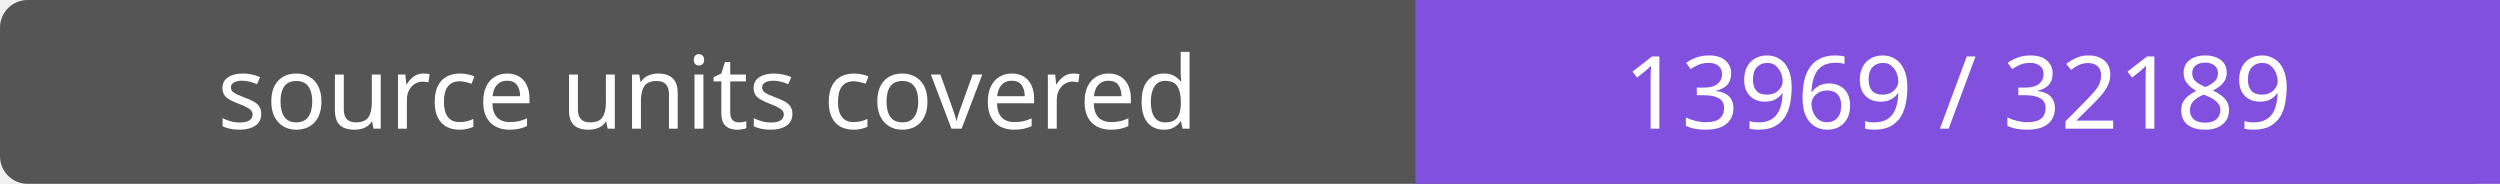
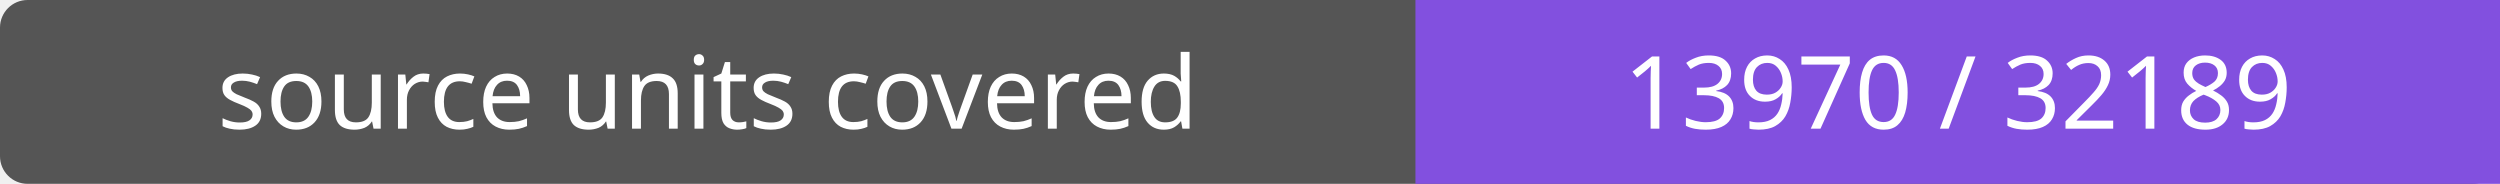
- <svg xmlns="http://www.w3.org/2000/svg" width="272" height="20" role="img" aria-label="source units covered: 13969 / 32189">
+ <svg xmlns="http://www.w3.org/2000/svg" width="272" height="20" role="img" aria-label="source units covered: 13970 / 32189">
  <rect width="272" height="20" rx="3" fill="#555" />
  <path fill="#8250df" d="M154 0h118v20H154z" />
  <g fill="#fff" text-anchor="middle" font-family="Verdana,sans-serif" font-size="11">
    <text x="77.0" y="14">source units covered</text>
-     <text x="213.0" y="14">13969 / 32189</text>
+     <text x="213.0" y="14">13970 / 32189</text>
  </g>
</svg>
